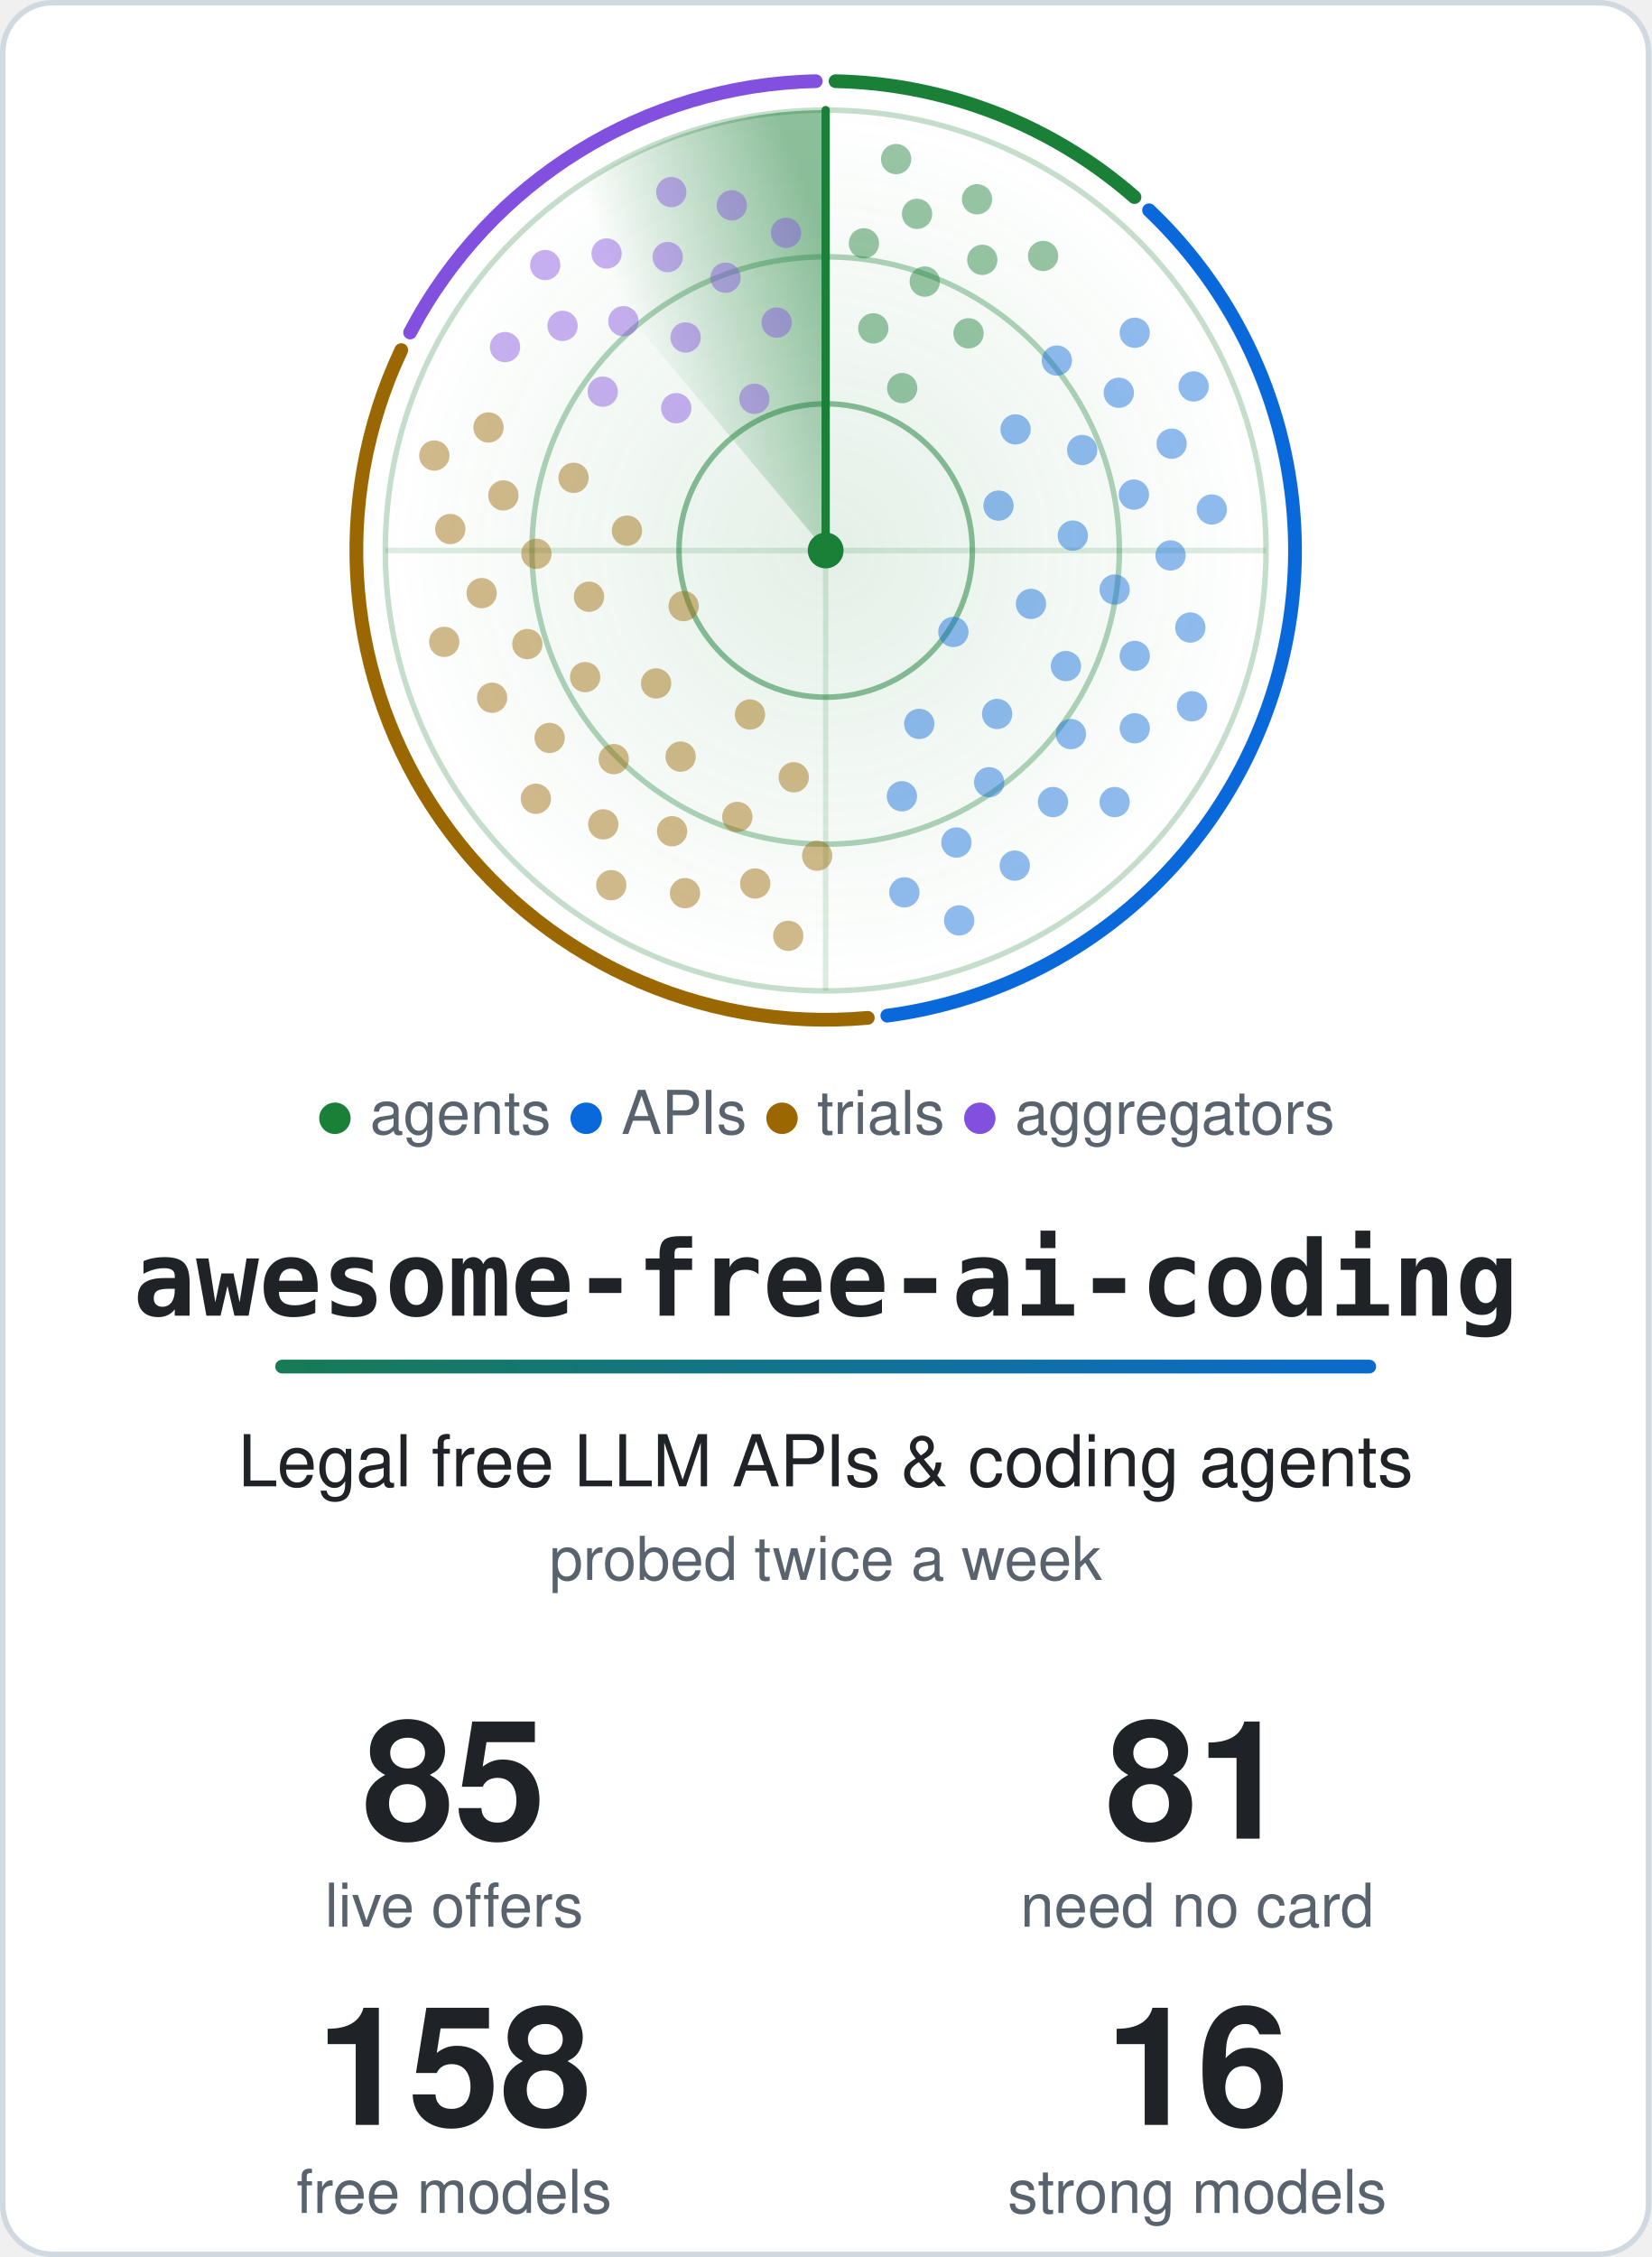
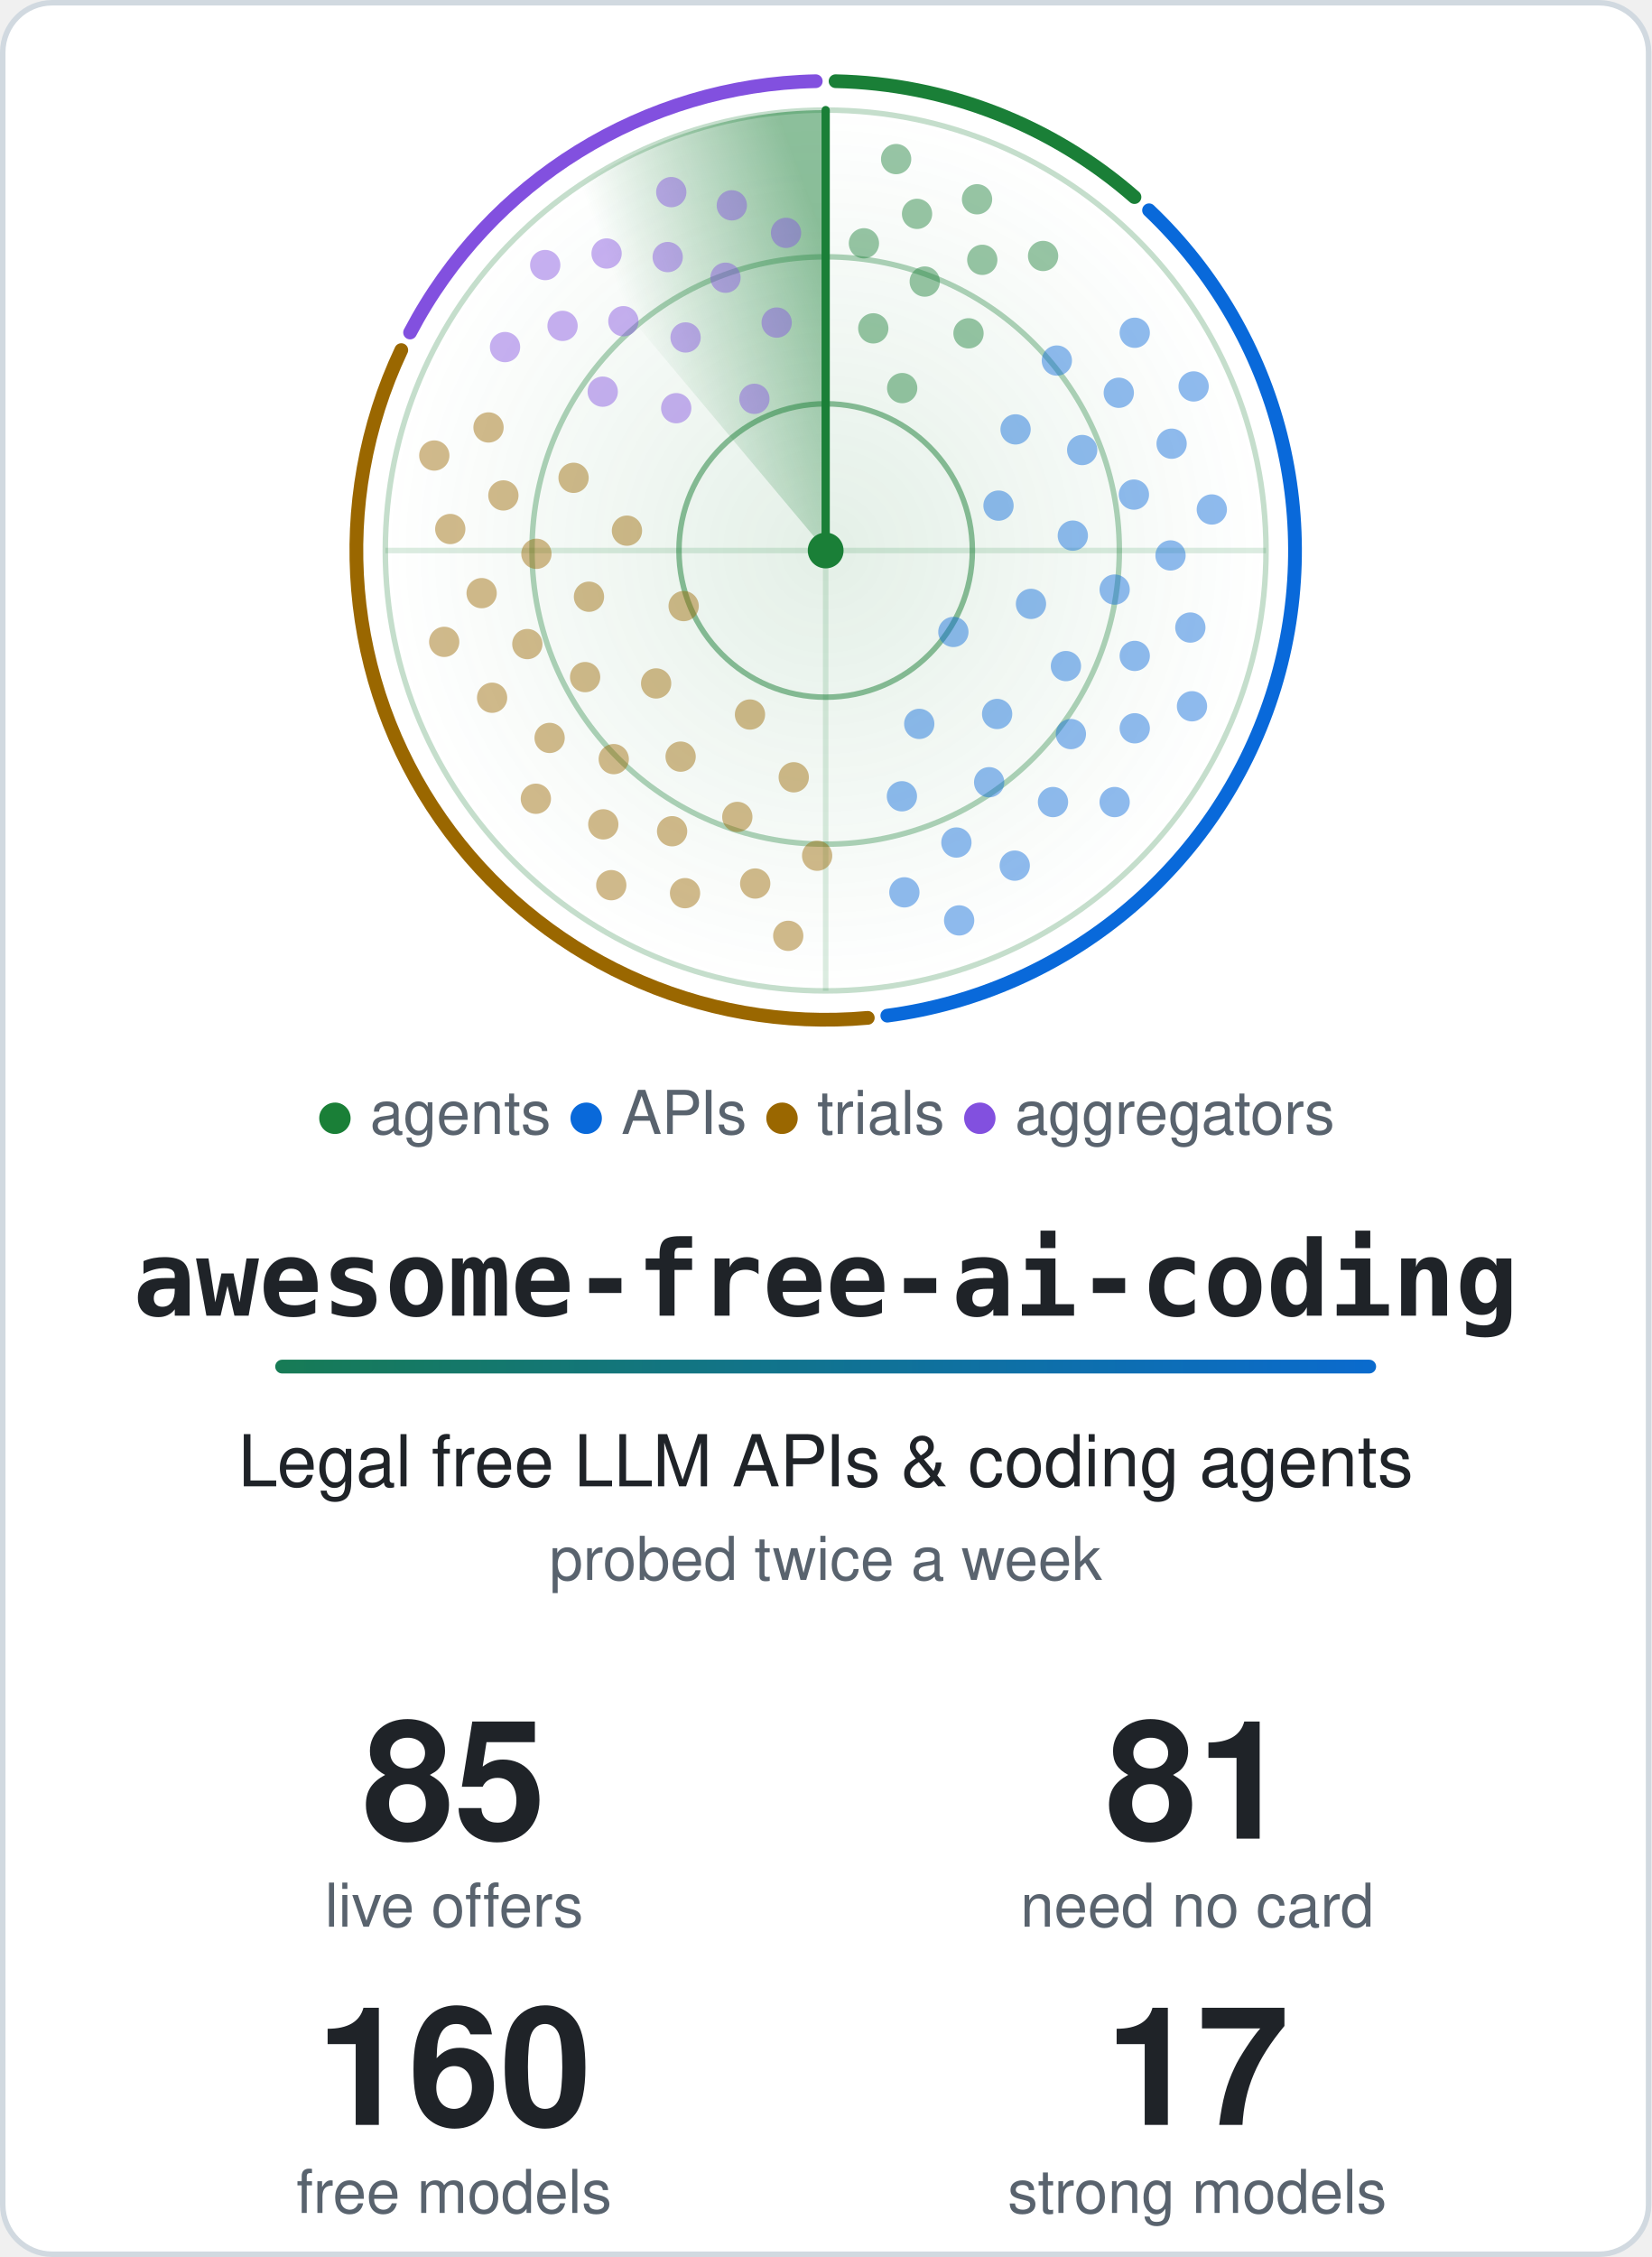
<svg xmlns="http://www.w3.org/2000/svg" width="600" height="820" viewBox="0 0 600 820" role="img" aria-labelledby="title">
  <style>.card{fill:#ffffff;stroke:#d1d9e0}.t{fill:#1f2328}.m{fill:#59636e}.ring{stroke:#1a7f37}.hub{fill:#1a7f37}.beam{stroke:#1a7f37}.s0,.s1,.g0,.g1{stop-color:#1a7f37}.a0{stop-color:#1a7f37}.a1{stop-color:#0969da}.dot.agents,.key.agents{fill:#1a7f37}.rim.agents{stroke:#1a7f37}.dot.apis,.key.apis{fill:#0969da}.rim.apis{stroke:#0969da}.dot.trials,.key.trials{fill:#9a6700}.rim.trials{stroke:#9a6700}.dot.aggregators,.key.aggregators{fill:#8250df}.rim.aggregators{stroke:#8250df}@media (prefers-color-scheme: dark) {.card{fill:#0d1117;stroke:#3d444d}.t{fill:#f0f6fc}.m{fill:#9198a1}.ring{stroke:#3fb950}.hub{fill:#3fb950}.beam{stroke:#3fb950}.s0,.s1,.g0,.g1{stop-color:#3fb950}.a0{stop-color:#3fb950}.a1{stop-color:#4493f8}.dot.agents,.key.agents{fill:#3fb950}.rim.agents{stroke:#3fb950}.dot.apis,.key.apis{fill:#4493f8}.rim.apis{stroke:#4493f8}.dot.trials,.key.trials{fill:#d29922}.rim.trials{stroke:#d29922}.dot.aggregators,.key.aggregators{fill:#ab7df8}.rim.aggregators{stroke:#ab7df8}}.rim{fill:none}.s0{stop-opacity:.5}.s1,.g1{stop-opacity:0}.g0{stop-opacity:.12}.dot{opacity:.45;animation:ping 6s linear infinite}@keyframes ping{0%,4%{opacity:1}55%,100%{opacity:.45}}.turning{animation:turn 6s linear infinite}@keyframes turn{to{transform:rotate(360deg)}}@media (prefers-reduced-motion: reduce) {.dot { animation: none; opacity: 1 } .turning { animation: none }}</style>
  <defs>
    <linearGradient id="accent" gradientUnits="userSpaceOnUse" x1="0" y1="0" x2="540" y2="0">
      <stop class="a0" offset="0" />
      <stop class="a1" offset="1" />
    </linearGradient>
  </defs>
  <rect class="card" x="1" y="1" width="598" height="818" rx="18" stroke-width="2" />
  <defs>
    <radialGradient id="glow">
      <stop class="g0" offset="0" />
      <stop class="g1" offset="1" />
    </radialGradient>
  </defs>
  <circle cx="300.0" cy="200.0" r="160.0" fill="url(#glow)" />
  <circle class="ring" cx="300.0" cy="200.0" r="53.3" fill="none" stroke-width="2" stroke-opacity=".5" />
  <circle class="ring" cx="300.0" cy="200.0" r="106.7" fill="none" stroke-width="2" stroke-opacity=".35" />
  <circle class="ring" cx="300.0" cy="200.0" r="160.0" fill="none" stroke-width="2" stroke-opacity=".25" />
  <path class="ring" d="M140.0 200.0H460.0M300.0 40.0V360.0" stroke-width="2" stroke-opacity=".15" />
  <path class="rim agents" d="M303.6 29.5A170.5 170.5 0 0 1 412.2 71.6" stroke-width="5" stroke-linecap="round" />
  <path class="rim apis" d="M417.5 76.4A170.5 170.5 0 0 1 322.4 369.0" stroke-width="5" stroke-linecap="round" />
  <path class="rim trials" d="M315.3 369.8A170.5 170.5 0 0 1 145.8 127.2" stroke-width="5" stroke-linecap="round" />
  <path class="rim aggregators" d="M149.0 120.8A170.5 170.5 0 0 1 296.4 29.5" stroke-width="5" stroke-linecap="round" />
  <defs>
    <linearGradient id="sweep" gradientUnits="userSpaceOnUse" x1="300.0" y1="88.0" x2="228.0" y2="114.2">
      <stop class="s0" offset="0" />
      <stop class="s1" offset="1" />
    </linearGradient>
  </defs>
  <g class="turning" style="transform-origin:300.0px 200.0px">
    <path fill="url(#sweep)" d="M300.0 200.0L197.2 77.4A160.0 160.0 0 0 1 300.0 40.0Z" />
    <line class="beam" x1="300.0" y1="200.0" x2="300.0" y2="40.0" stroke-width="3" stroke-linecap="round" />
  </g>
  <circle class="dot agents" cx="327.8" cy="141.0" r="5.5" style="animation-delay:0.42s" />
  <circle class="dot agents" cx="317.3" cy="119.3" r="5.5" style="animation-delay:0.20s" />
  <circle class="dot agents" cx="351.9" cy="121.1" r="5.5" style="animation-delay:0.56s" />
  <circle class="dot agents" cx="336.0" cy="102.3" r="5.5" style="animation-delay:0.34s" />
  <circle class="dot agents" cx="313.9" cy="88.4" r="5.5" style="animation-delay:0.12s" />
  <circle class="dot agents" cx="356.9" cy="94.4" r="5.5" style="animation-delay:0.47s" />
  <circle class="dot agents" cx="333.2" cy="77.7" r="5.5" style="animation-delay:0.25s" />
  <circle class="dot agents" cx="379.0" cy="93.0" r="5.5" style="animation-delay:0.61s" />
  <circle class="dot agents" cx="355.0" cy="72.4" r="5.5" style="animation-delay:0.39s" />
  <circle class="dot agents" cx="325.6" cy="57.8" r="5.5" style="animation-delay:0.17s" />
  <circle class="dot apis" cx="346.4" cy="229.6" r="5.5" style="animation-delay:2.04s" />
  <circle class="dot apis" cx="362.8" cy="183.7" r="5.5" style="animation-delay:1.26s" />
  <circle class="dot apis" cx="334.0" cy="263.0" r="5.5" style="animation-delay:2.53s" />
  <circle class="dot apis" cx="374.6" cy="219.4" r="5.5" style="animation-delay:1.74s" />
  <circle class="dot apis" cx="369.0" cy="156.0" r="5.5" style="animation-delay:0.96s" />
  <circle class="dot apis" cx="362.3" cy="259.4" r="5.5" style="animation-delay:2.23s" />
  <circle class="dot apis" cx="389.8" cy="194.6" r="5.5" style="animation-delay:1.44s" />
  <circle class="dot apis" cx="327.7" cy="289.3" r="5.5" style="animation-delay:2.71s" />
  <circle class="dot apis" cx="387.3" cy="242.0" r="5.5" style="animation-delay:1.93s" />
  <circle class="dot apis" cx="393.2" cy="163.5" r="5.5" style="animation-delay:1.14s" />
  <circle class="dot apis" cx="359.4" cy="284.2" r="5.5" style="animation-delay:2.41s" />
  <circle class="dot apis" cx="405.0" cy="214.2" r="5.5" style="animation-delay:1.63s" />
  <circle class="dot apis" cx="384.0" cy="131.0" r="5.5" style="animation-delay:0.84s" />
  <circle class="dot apis" cx="389.1" cy="266.7" r="5.5" style="animation-delay:2.11s" />
  <circle class="dot apis" cx="412.0" cy="179.7" r="5.5" style="animation-delay:1.33s" />
  <circle class="dot apis" cx="347.5" cy="306.1" r="5.5" style="animation-delay:2.60s" />
  <circle class="dot apis" cx="412.3" cy="238.3" r="5.5" style="animation-delay:1.81s" />
  <circle class="dot apis" cx="406.5" cy="142.7" r="5.5" style="animation-delay:1.03s" />
  <circle class="dot apis" cx="382.6" cy="291.4" r="5.5" style="animation-delay:2.30s" />
  <circle class="dot apis" cx="425.3" cy="201.8" r="5.5" style="animation-delay:1.51s" />
  <circle class="dot apis" cx="328.6" cy="324.2" r="5.5" style="animation-delay:2.78s" />
  <circle class="dot apis" cx="412.3" cy="264.6" r="5.5" style="animation-delay:2.00s" />
  <circle class="dot apis" cx="425.7" cy="161.2" r="5.5" style="animation-delay:1.21s" />
  <circle class="dot apis" cx="368.7" cy="314.5" r="5.5" style="animation-delay:2.48s" />
  <circle class="dot apis" cx="432.5" cy="228.0" r="5.5" style="animation-delay:1.70s" />
  <circle class="dot apis" cx="412.3" cy="120.9" r="5.5" style="animation-delay:0.91s" />
  <circle class="dot apis" cx="405.0" cy="291.4" r="5.5" style="animation-delay:2.18s" />
  <circle class="dot apis" cx="440.3" cy="185.1" r="5.5" style="animation-delay:1.40s" />
  <circle class="dot apis" cx="348.5" cy="334.4" r="5.5" style="animation-delay:2.67s" />
  <circle class="dot apis" cx="433.1" cy="256.6" r="5.5" style="animation-delay:1.88s" />
  <circle class="dot apis" cx="433.7" cy="140.4" r="5.5" style="animation-delay:1.10s" />
  <circle class="dot trials" cx="248.4" cy="220.2" r="5.5" style="animation-delay:4.14s" />
  <circle class="dot trials" cx="272.5" cy="259.6" r="5.5" style="animation-delay:3.41s" />
  <circle class="dot trials" cx="227.8" cy="192.8" r="5.5" style="animation-delay:4.60s" />
  <circle class="dot trials" cx="238.4" cy="248.3" r="5.5" style="animation-delay:3.86s" />
  <circle class="dot trials" cx="288.4" cy="282.4" r="5.5" style="animation-delay:3.13s" />
  <circle class="dot trials" cx="214.0" cy="216.8" r="5.5" style="animation-delay:4.32s" />
  <circle class="dot trials" cx="247.3" cy="274.9" r="5.5" style="animation-delay:3.59s" />
  <circle class="dot trials" cx="208.4" cy="173.6" r="5.5" style="animation-delay:4.77s" />
  <circle class="dot trials" cx="212.6" cy="246.0" r="5.5" style="animation-delay:4.04s" />
  <circle class="dot trials" cx="267.9" cy="296.8" r="5.5" style="animation-delay:3.31s" />
  <circle class="dot trials" cx="194.9" cy="201.2" r="5.5" style="animation-delay:4.49s" />
  <circle class="dot trials" cx="223.0" cy="275.8" r="5.5" style="animation-delay:3.76s" />
  <circle class="dot trials" cx="296.9" cy="310.9" r="5.5" style="animation-delay:3.03s" />
  <circle class="dot trials" cx="191.6" cy="234.0" r="5.5" style="animation-delay:4.21s" />
  <circle class="dot trials" cx="244.2" cy="302.0" r="5.5" style="animation-delay:3.48s" />
  <circle class="dot trials" cx="182.9" cy="180.0" r="5.5" style="animation-delay:4.66s" />
  <circle class="dot trials" cx="199.7" cy="268.1" r="5.5" style="animation-delay:3.93s" />
  <circle class="dot trials" cx="274.4" cy="321.0" r="5.5" style="animation-delay:3.20s" />
  <circle class="dot trials" cx="175.0" cy="215.5" r="5.5" style="animation-delay:4.38s" />
  <circle class="dot trials" cx="219.2" cy="299.5" r="5.5" style="animation-delay:3.65s" />
  <circle class="dot trials" cx="177.5" cy="155.3" r="5.5" style="animation-delay:4.83s" />
  <circle class="dot trials" cx="178.8" cy="253.5" r="5.5" style="animation-delay:4.10s" />
  <circle class="dot trials" cx="248.9" cy="324.5" r="5.5" style="animation-delay:3.37s" />
  <circle class="dot trials" cx="163.6" cy="192.2" r="5.5" style="animation-delay:4.55s" />
  <circle class="dot trials" cx="194.7" cy="290.2" r="5.5" style="animation-delay:3.82s" />
  <circle class="dot trials" cx="286.4" cy="340.0" r="5.5" style="animation-delay:3.09s" />
  <circle class="dot trials" cx="161.4" cy="233.2" r="5.5" style="animation-delay:4.28s" />
  <circle class="dot trials" cx="222.1" cy="321.6" r="5.5" style="animation-delay:3.54s" />
  <circle class="dot trials" cx="157.8" cy="165.5" r="5.5" style="animation-delay:4.73s" />
  <circle class="dot aggregators" cx="274.1" cy="144.9" r="5.5" style="animation-delay:5.58s" />
  <circle class="dot aggregators" cx="245.7" cy="148.3" r="5.5" style="animation-delay:5.23s" />
  <circle class="dot aggregators" cx="282.2" cy="117.2" r="5.5" style="animation-delay:5.80s" />
  <circle class="dot aggregators" cx="249.1" cy="122.6" r="5.5" style="animation-delay:5.44s" />
  <circle class="dot aggregators" cx="219.0" cy="142.3" r="5.5" style="animation-delay:5.09s" />
  <circle class="dot aggregators" cx="263.6" cy="100.9" r="5.5" style="animation-delay:5.66s" />
  <circle class="dot aggregators" cx="226.5" cy="116.7" r="5.5" style="animation-delay:5.31s" />
  <circle class="dot aggregators" cx="285.6" cy="84.6" r="5.5" style="animation-delay:5.88s" />
  <circle class="dot aggregators" cx="242.6" cy="93.4" r="5.5" style="animation-delay:5.53s" />
  <circle class="dot aggregators" cx="204.4" cy="118.4" r="5.5" style="animation-delay:5.17s" />
  <circle class="dot aggregators" cx="265.9" cy="74.6" r="5.5" style="animation-delay:5.75s" />
  <circle class="dot aggregators" cx="220.4" cy="92.1" r="5.5" style="animation-delay:5.39s" />
  <circle class="dot aggregators" cx="183.5" cy="126.1" r="5.5" style="animation-delay:5.04s" />
  <circle class="dot aggregators" cx="243.9" cy="69.8" r="5.5" style="animation-delay:5.61s" />
  <circle class="dot aggregators" cx="198.1" cy="96.3" r="5.5" style="animation-delay:5.26s" />
  <circle class="hub" cx="300.0" cy="200.0" r="6.5" />
  <text class="m" x="300.0" y="412" text-anchor="middle" font-family="-apple-system, BlinkMacSystemFont, 'Segoe UI', Helvetica, Arial, sans-serif" font-size="22">
    <tspan class="key agents">●</tspan> agents <tspan class="key apis">●</tspan> APIs <tspan class="key trials">●</tspan> trials <tspan class="key aggregators">●</tspan> aggregators</text>
  <text class="t" x="300.0" y="478" text-anchor="middle" font-family="ui-monospace, SFMono-Regular, Menlo, Consolas, monospace" font-size="38" font-weight="700">awesome-free-ai-coding</text>
  <rect x="100.0" y="494" width="400" height="5" rx="2.5" fill="url(#accent)" />
  <text class="t" x="300.0" y="540" text-anchor="middle" font-family="-apple-system, BlinkMacSystemFont, 'Segoe UI', Helvetica, Arial, sans-serif" font-size="26">Legal free LLM APIs &amp; coding agents</text>
  <text class="m" x="300.0" y="574" text-anchor="middle" font-family="-apple-system, BlinkMacSystemFont, 'Segoe UI', Helvetica, Arial, sans-serif" font-size="22">probed twice a week</text>
  <text class="t" x="165.0" y="668" text-anchor="middle" font-family="-apple-system, BlinkMacSystemFont, 'Segoe UI', Helvetica, Arial, sans-serif" font-size="60" font-weight="700">85</text>
  <text class="m" x="165.0" y="700" text-anchor="middle" font-family="-apple-system, BlinkMacSystemFont, 'Segoe UI', Helvetica, Arial, sans-serif" font-size="22">live offers</text>
  <text class="t" x="435.0" y="668" text-anchor="middle" font-family="-apple-system, BlinkMacSystemFont, 'Segoe UI', Helvetica, Arial, sans-serif" font-size="60" font-weight="700">81</text>
  <text class="m" x="435.0" y="700" text-anchor="middle" font-family="-apple-system, BlinkMacSystemFont, 'Segoe UI', Helvetica, Arial, sans-serif" font-size="22">need no card</text>
-   <text class="t" x="165.0" y="772" text-anchor="middle" font-family="-apple-system, BlinkMacSystemFont, 'Segoe UI', Helvetica, Arial, sans-serif" font-size="60" font-weight="700">158</text>
+   <text class="t" x="165.0" y="772" text-anchor="middle" font-family="-apple-system, BlinkMacSystemFont, 'Segoe UI', Helvetica, Arial, sans-serif" font-size="60" font-weight="700">160</text>
  <text class="m" x="165.0" y="804" text-anchor="middle" font-family="-apple-system, BlinkMacSystemFont, 'Segoe UI', Helvetica, Arial, sans-serif" font-size="22">free models</text>
-   <text class="t" x="435.0" y="772" text-anchor="middle" font-family="-apple-system, BlinkMacSystemFont, 'Segoe UI', Helvetica, Arial, sans-serif" font-size="60" font-weight="700">16</text>
+   <text class="t" x="435.0" y="772" text-anchor="middle" font-family="-apple-system, BlinkMacSystemFont, 'Segoe UI', Helvetica, Arial, sans-serif" font-size="60" font-weight="700">17</text>
  <text class="m" x="435.0" y="804" text-anchor="middle" font-family="-apple-system, BlinkMacSystemFont, 'Segoe UI', Helvetica, Arial, sans-serif" font-size="22">strong models</text>
</svg>
